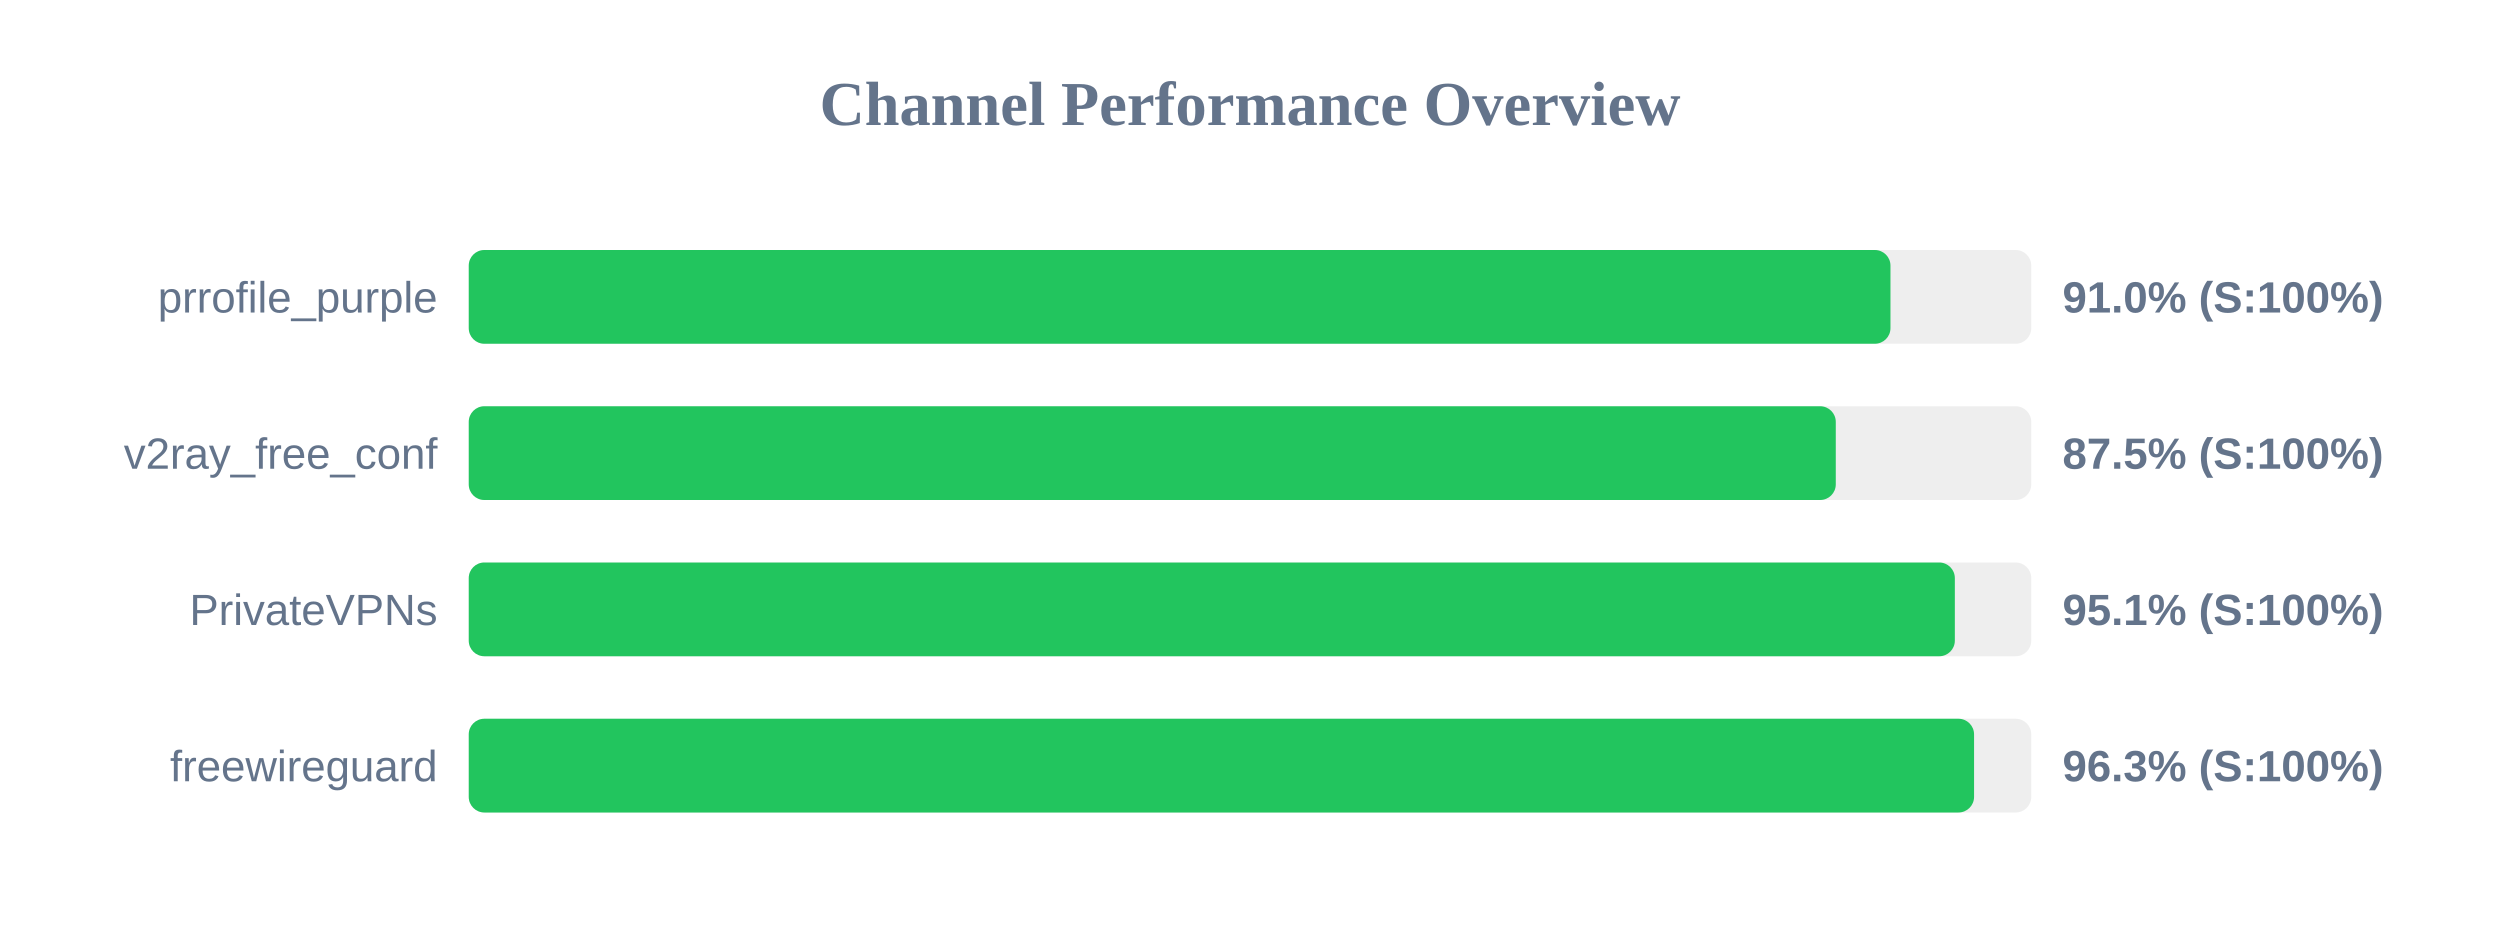
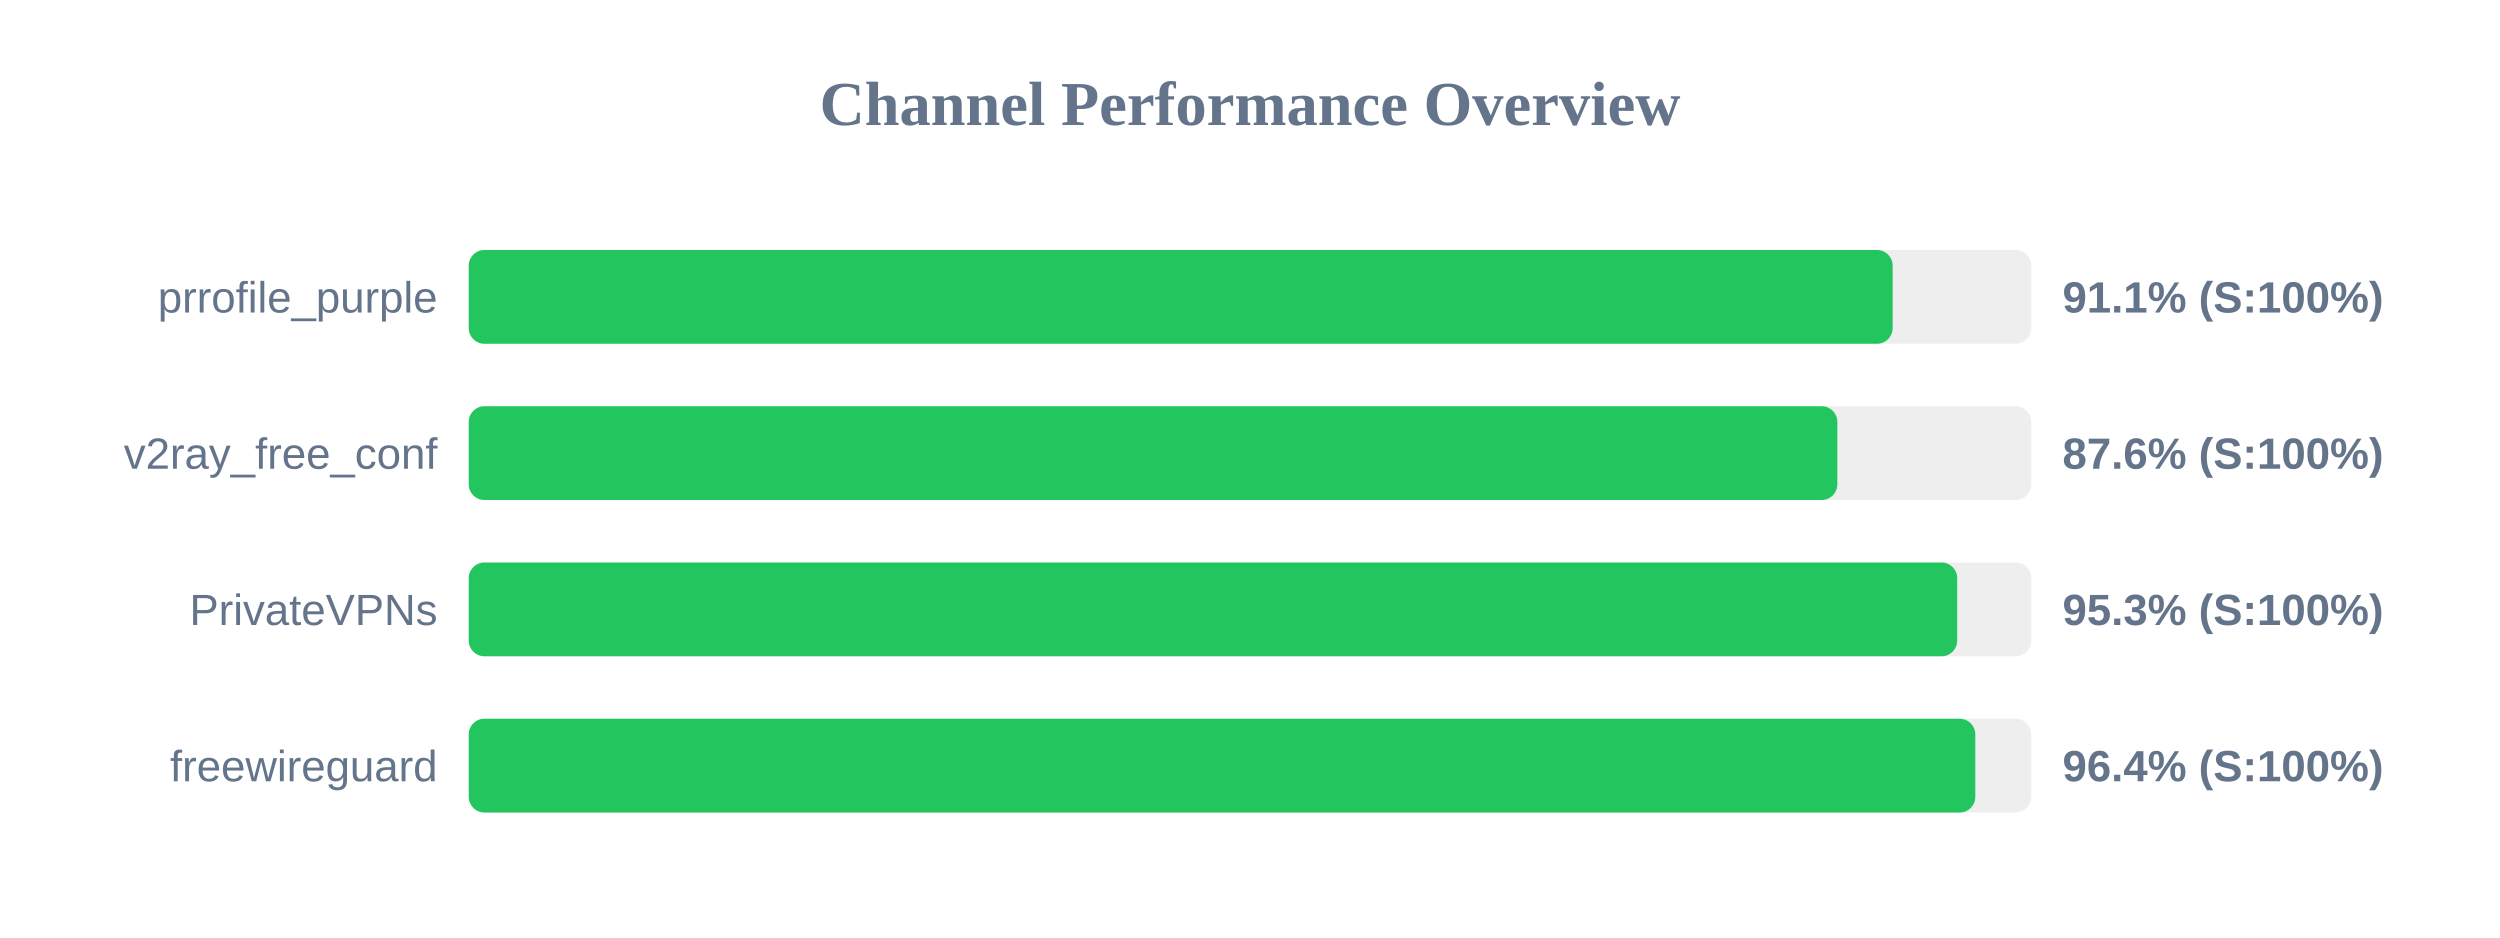
<svg xmlns="http://www.w3.org/2000/svg" width="800" height="300" version="1.1">
  <style>
        .row { font: 14px Arial; fill: #64748b; }
        .score { font: bold 14px Arial; fill: #64748b; }
    </style>
  <text x="400" y="40" text-anchor="middle" font-size="20px" font-weight="bold" fill="#64748b">Channel Performance Overview</text>
  <rect x="150" y="80" width="500" height="30" fill="#eee" rx="5" />
-   <rect x="150" y="80" width="454.95" height="30" fill="#22c55e" rx="5" />
+   <rect x="150" y="80" width="455.65" height="30" fill="#22c55e" rx="5" />
  <text x="140" y="100" text-anchor="end" class="row">prrofile_purple</text>
-   <text x="660" y="100" text-anchor="start" class="score">91.0% (S:100%)</text>
+   <text x="660" y="100" text-anchor="start" class="score">91.1% (S:100%)</text>
  <rect x="150" y="130" width="500" height="30" fill="#eee" rx="5" />
-   <rect x="150" y="130" width="437.45" height="30" fill="#22c55e" rx="5" />
+   <rect x="150" y="130" width="437.95" height="30" fill="#22c55e" rx="5" />
  <text x="140" y="150" text-anchor="end" class="row">v2ray_free_conf</text>
-   <text x="660" y="150" text-anchor="start" class="score">87.5% (S:100%)</text>
+   <text x="660" y="150" text-anchor="start" class="score">87.6% (S:100%)</text>
  <rect x="150" y="180" width="500" height="30" fill="#eee" rx="5" />
-   <rect x="150" y="180" width="475.55" height="30" fill="#22c55e" rx="5" />
+   <rect x="150" y="180" width="476.3" height="30" fill="#22c55e" rx="5" />
  <text x="140" y="200" text-anchor="end" class="row">PrivateVPNs</text>
-   <text x="660" y="200" text-anchor="start" class="score">95.1% (S:100%)</text>
+   <text x="660" y="200" text-anchor="start" class="score">95.3% (S:100%)</text>
  <rect x="150" y="230" width="500" height="30" fill="#eee" rx="5" />
-   <rect x="150" y="230" width="481.7" height="30" fill="#22c55e" rx="5" />
+   <rect x="150" y="230" width="482.1" height="30" fill="#22c55e" rx="5" />
  <text x="140" y="250" text-anchor="end" class="row">freewireguard</text>
-   <text x="660" y="250" text-anchor="start" class="score">96.3% (S:100%)</text>
+   <text x="660" y="250" text-anchor="start" class="score">96.4% (S:100%)</text>
</svg>
